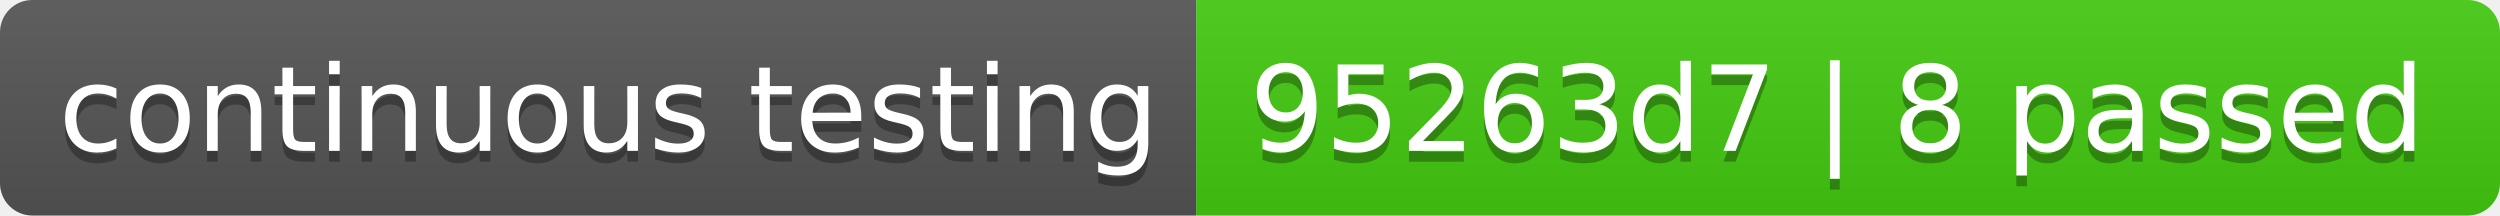
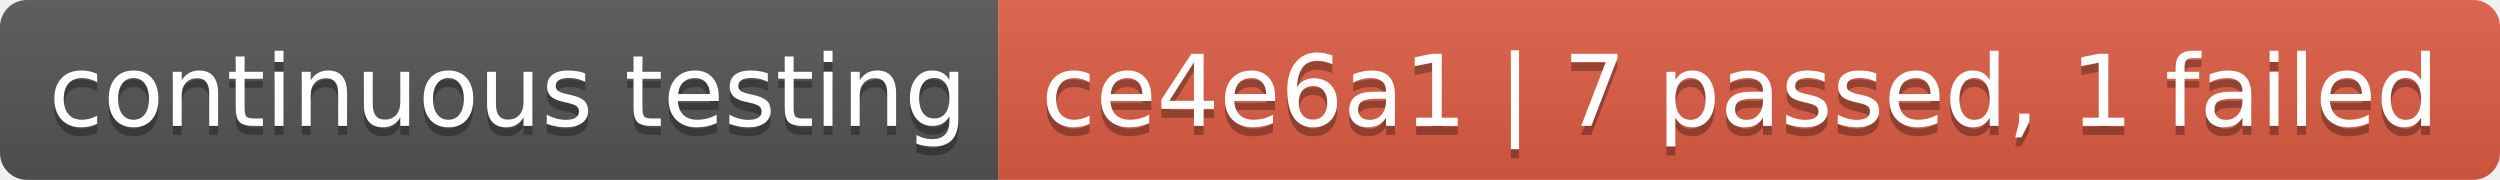
- <svg xmlns="http://www.w3.org/2000/svg" width="232" height="20" role="img" aria-label="continuous testing: 95263d7 | 8 passed">
+ <svg xmlns="http://www.w3.org/2000/svg" width="278" height="20" role="img" aria-label="continuous testing: ce4e6a1 | 7 passed, 1 failed">
  <linearGradient id="s" x2="0" y2="100%">
    <stop offset="0" stop-color="#bbb" stop-opacity=".1" />
    <stop offset="1" stop-opacity=".1" />
  </linearGradient>
  <clipPath id="r">
-     <rect width="232" height="20" rx="3" fill="#fff" />
+     <rect width="278" height="20" rx="3" fill="#fff" />
  </clipPath>
  <g clip-path="url(#r)">
    <rect width="111" height="20" fill="#555" />
-     <rect x="111" width="121" height="20" fill="#4c1" />
-     <rect width="232" height="20" fill="url(#s)" />
+     <rect x="111" width="167" height="20" fill="#e05d44" />
+     <rect width="278" height="20" fill="url(#s)" />
  </g>
  <g fill="#fff" text-anchor="middle" font-family="Verdana,Geneva,DejaVu Sans,sans-serif" text-rendering="geometricPrecision" font-size="110">
    <text aria-hidden="true" x="565" y="150" fill="#010101" fill-opacity=".3" transform="scale(.1)" textLength="1010">continuous testing</text>
    <text x="565" y="140" transform="scale(.1)" fill="#fff" textLength="1010">continuous testing</text>
-     <text aria-hidden="true" x="1705" y="150" fill="#010101" fill-opacity=".3" transform="scale(.1)" textLength="1110">95263d7 | 8 passed</text>
-     <text x="1705" y="140" transform="scale(.1)" fill="#fff" textLength="1110">95263d7 | 8 passed</text>
+     <text aria-hidden="true" x="1935" y="150" fill="#010101" fill-opacity=".3" transform="scale(.1)" textLength="1570">ce4e6a1 | 7 passed, 1 failed</text>
+     <text x="1935" y="140" transform="scale(.1)" fill="#fff" textLength="1570">ce4e6a1 | 7 passed, 1 failed</text>
  </g>
</svg>
